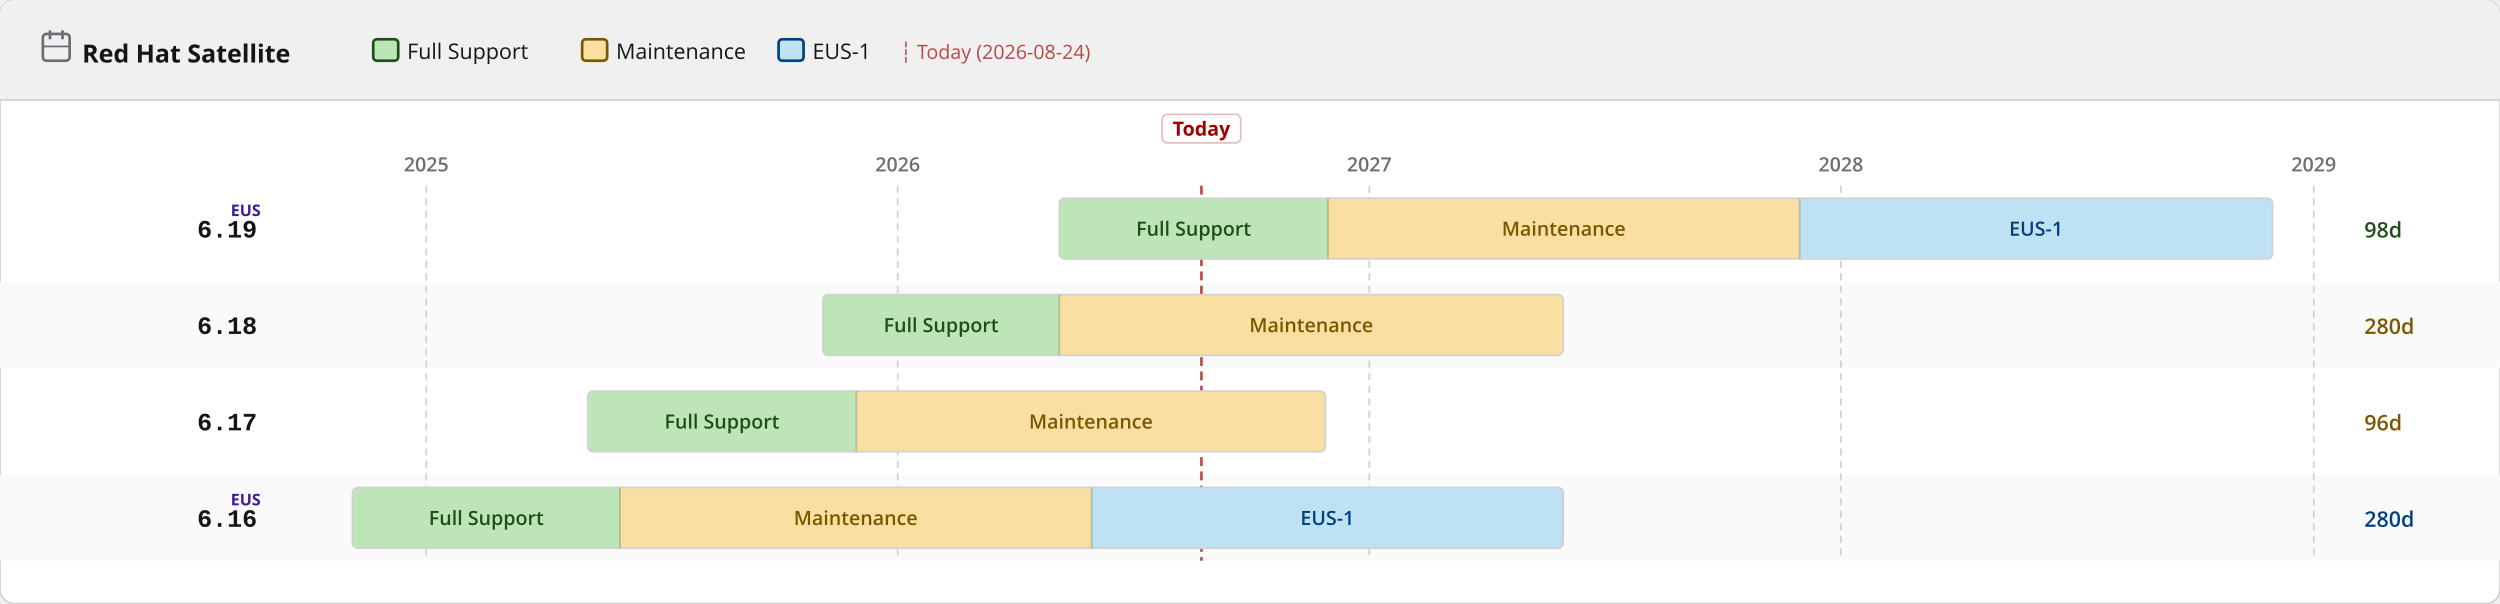
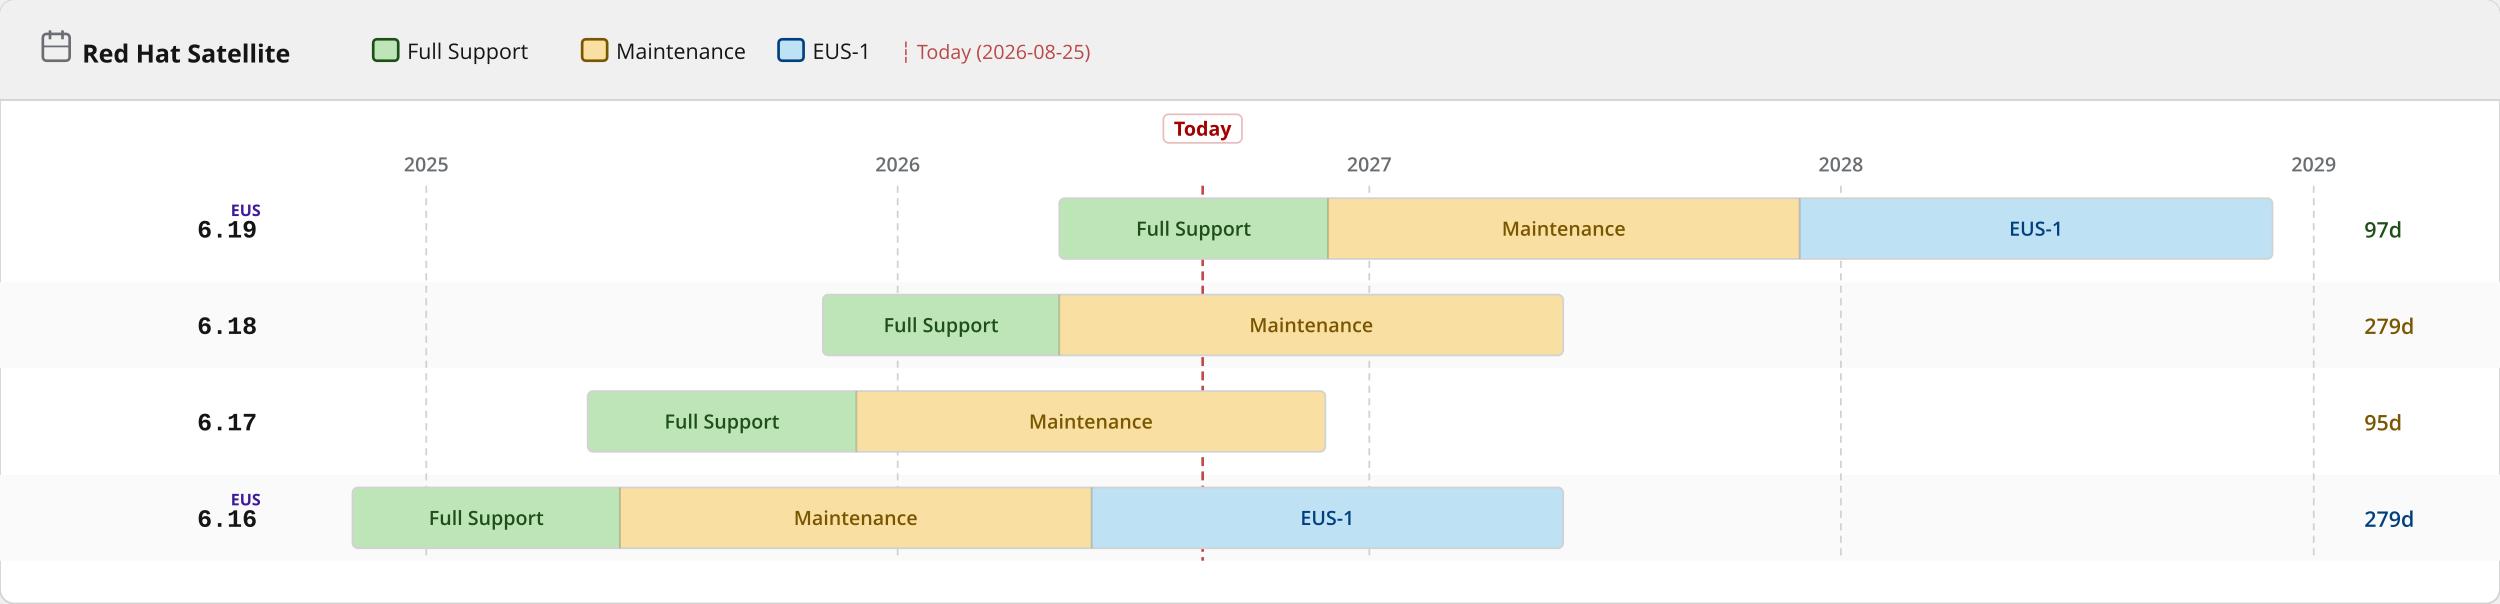
<svg xmlns="http://www.w3.org/2000/svg" width="1400" height="338" viewBox="0 0 1400 338">
  <defs>
    <pattern id="eol" patternUnits="userSpaceOnUse" width="6" height="6" patternTransform="rotate(135)">
      <line x1="0" y1="0" x2="0" y2="6" stroke="#a30000" stroke-width="2" opacity="0.25" />
    </pattern>
  </defs>
  <rect width="1400" height="338" rx="8" fill="#ffffff" stroke="#d2d2d2" stroke-width="1" />
  <rect width="1400" height="56" rx="8" fill="#f0f0f0" />
  <rect y="48" width="1400" height="8" fill="#f0f0f0" />
  <line x1="0" y1="56" x2="1400" y2="56" stroke="#d2d2d2" stroke-width="1" />
  <text x="46" y="35" font-family="RedHatDisplay,RedHatText,'Red Hat Display','Red Hat Text','Open Sans',system-ui,sans-serif" font-size="14" font-weight="700" fill="#151515">Red Hat Satellite</text>
  <rect x="24" y="19" width="15" height="15" rx="2" fill="none" stroke="#6a6e73" stroke-width="1.5" />
  <line x1="28" y1="17" x2="28" y2="22" stroke="#6a6e73" stroke-width="1.5" />
  <line x1="35" y1="17" x2="35" y2="22" stroke="#6a6e73" stroke-width="1.5" />
  <line x1="24" y1="26" x2="39" y2="26" stroke="#6a6e73" stroke-width="1" />
  <rect x="209.0" y="22" width="14" height="12" rx="2" fill="#bde5b8" stroke="#1e4f18" stroke-width="1.5" />
  <text x="228.0" y="33" font-family="RedHatDisplay,RedHatText,'Red Hat Display','Red Hat Text','Open Sans',system-ui,sans-serif" font-size="12" fill="#151515">Full Support</text>
  <rect x="326.0" y="22" width="14" height="12" rx="2" fill="#f9e0a2" stroke="#795600" stroke-width="1.5" />
  <text x="345.0" y="33" font-family="RedHatDisplay,RedHatText,'Red Hat Display','Red Hat Text','Open Sans',system-ui,sans-serif" font-size="12" fill="#151515">Maintenance</text>
  <rect x="436.0" y="22" width="14" height="12" rx="2" fill="#bee1f4" stroke="#004080" stroke-width="1.5" />
  <text x="455.0" y="33" font-family="RedHatDisplay,RedHatText,'Red Hat Display','Red Hat Text','Open Sans',system-ui,sans-serif" font-size="12" fill="#151515">EUS-1</text>
-   <text x="504.0" y="33" font-family="RedHatDisplay,RedHatText,'Red Hat Display','Red Hat Text','Open Sans',system-ui,sans-serif" font-size="11" fill="#a30000" opacity="0.7">┆ Today (2026-08-24)</text>
+   <text x="504.0" y="33" font-family="RedHatDisplay,RedHatText,'Red Hat Display','Red Hat Text','Open Sans',system-ui,sans-serif" font-size="11" fill="#a30000" opacity="0.7">┆ Today (2026-08-25)</text>
  <rect x="0" y="158" width="1400" height="48" fill="#fafafa" />
  <rect x="0" y="266" width="1400" height="48" fill="#fafafa" />
  <line x1="238.7" y1="104" x2="238.7" y2="314" stroke="#d2d2d2" stroke-width="1" stroke-dasharray="4 3" />
  <text x="238.7" y="96" text-anchor="middle" font-family="RedHatDisplay,RedHatText,'Red Hat Display','Red Hat Text','Open Sans',system-ui,sans-serif" font-size="11" font-weight="600" fill="#6a6e73">2025</text>
  <line x1="502.7" y1="104" x2="502.7" y2="314" stroke="#d2d2d2" stroke-width="1" stroke-dasharray="4 3" />
  <text x="502.7" y="96" text-anchor="middle" font-family="RedHatDisplay,RedHatText,'Red Hat Display','Red Hat Text','Open Sans',system-ui,sans-serif" font-size="11" font-weight="600" fill="#6a6e73">2026</text>
  <line x1="766.8" y1="104" x2="766.8" y2="314" stroke="#d2d2d2" stroke-width="1" stroke-dasharray="4 3" />
  <text x="766.8" y="96" text-anchor="middle" font-family="RedHatDisplay,RedHatText,'Red Hat Display','Red Hat Text','Open Sans',system-ui,sans-serif" font-size="11" font-weight="600" fill="#6a6e73">2027</text>
  <line x1="1030.9" y1="104" x2="1030.9" y2="314" stroke="#d2d2d2" stroke-width="1" stroke-dasharray="4 3" />
  <text x="1030.9" y="96" text-anchor="middle" font-family="RedHatDisplay,RedHatText,'Red Hat Display','Red Hat Text','Open Sans',system-ui,sans-serif" font-size="11" font-weight="600" fill="#6a6e73">2028</text>
  <line x1="1295.7" y1="104" x2="1295.7" y2="314" stroke="#d2d2d2" stroke-width="1" stroke-dasharray="4 3" />
  <text x="1295.7" y="96" text-anchor="middle" font-family="RedHatDisplay,RedHatText,'Red Hat Display','Red Hat Text','Open Sans',system-ui,sans-serif" font-size="11" font-weight="600" fill="#6a6e73">2029</text>
-   <line x1="672.8" y1="104" x2="672.8" y2="314" stroke="#a30000" stroke-width="1.5" stroke-dasharray="5 3" opacity="0.7" />
-   <rect x="650.8" y="64" width="44" height="16" rx="3" fill="white" stroke="rgba(163,0,0,0.25)" stroke-width="1" />
-   <text x="672.8" y="76" text-anchor="middle" font-family="RedHatDisplay,RedHatText,'Red Hat Display','Red Hat Text','Open Sans',system-ui,sans-serif" font-size="11" font-weight="700" fill="#a30000">Today</text>
+   <line x1="673.5" y1="104" x2="673.5" y2="314" stroke="#a30000" stroke-width="1.5" stroke-dasharray="5 3" opacity="0.7" />
+   <rect x="651.5" y="64" width="44" height="16" rx="3" fill="white" stroke="rgba(163,0,0,0.25)" stroke-width="1" />
+   <text x="673.5" y="76" text-anchor="middle" font-family="RedHatDisplay,RedHatText,'Red Hat Display','Red Hat Text','Open Sans',system-ui,sans-serif" font-size="11" font-weight="700" fill="#a30000">Today</text>
  <text x="144" y="133.0" text-anchor="end" font-family="RedHatMono,'Red Hat Mono','Courier New',monospace" font-size="14" font-weight="700" fill="#151515">6.19</text>
  <text x="146" y="121.0" text-anchor="end" font-family="RedHatDisplay,RedHatText,'Red Hat Display','Red Hat Text','Open Sans',system-ui,sans-serif" font-size="9" font-weight="700" fill="#40199a">EUS</text>
  <clipPath id="c0">
    <rect x="593.2" y="111.0" width="679.4" height="34" rx="3" />
  </clipPath>
  <g clip-path="url(#c0)">
    <rect x="593.2" y="111.0" width="150.5" height="34" fill="#bde5b8" />
    <text x="668.4" y="132.0" text-anchor="middle" font-family="RedHatDisplay,RedHatText,'Red Hat Display','Red Hat Text','Open Sans',system-ui,sans-serif" font-size="11" font-weight="600" fill="#1e4f18">Full Support</text>
    <rect x="743.7" y="111.0" width="264.1" height="34" fill="#f9e0a2" />
    <text x="875.7" y="132.0" text-anchor="middle" font-family="RedHatDisplay,RedHatText,'Red Hat Display','Red Hat Text','Open Sans',system-ui,sans-serif" font-size="11" font-weight="600" fill="#795600">Maintenance</text>
    <rect x="1007.8" y="111.0" width="264.8" height="34" fill="#bee1f4" />
    <text x="1140.2" y="132.0" text-anchor="middle" font-family="RedHatDisplay,RedHatText,'Red Hat Display','Red Hat Text','Open Sans',system-ui,sans-serif" font-size="11" font-weight="600" fill="#004080">EUS-1</text>
  </g>
  <rect x="593.2" y="111.0" width="679.4" height="34" rx="3" fill="none" stroke="#d2d2d2" stroke-width="1" />
  <line x1="743.7" y1="111.0" x2="743.7" y2="145.0" stroke="rgba(0,0,0,0.18)" stroke-width="1" />
  <line x1="1007.8" y1="111.0" x2="1007.8" y2="145.0" stroke="rgba(0,0,0,0.18)" stroke-width="1" />
-   <text x="1324" y="133.0" font-family="RedHatDisplay,RedHatText,'Red Hat Display','Red Hat Text','Open Sans',system-ui,sans-serif" font-size="12" font-weight="600" fill="#1e4f18">98d</text>
+   <text x="1324" y="133.0" font-family="RedHatDisplay,RedHatText,'Red Hat Display','Red Hat Text','Open Sans',system-ui,sans-serif" font-size="12" font-weight="600" fill="#1e4f18">97d</text>
  <text x="144" y="187.0" text-anchor="end" font-family="RedHatMono,'Red Hat Mono','Courier New',monospace" font-size="14" font-weight="700" fill="#151515">6.18</text>
  <clipPath id="c1">
    <rect x="460.8" y="165.0" width="414.6" height="34" rx="3" />
  </clipPath>
  <g clip-path="url(#c1)">
    <rect x="460.8" y="165.0" width="132.4" height="34" fill="#bde5b8" />
    <text x="527.0" y="186.0" text-anchor="middle" font-family="RedHatDisplay,RedHatText,'Red Hat Display','Red Hat Text','Open Sans',system-ui,sans-serif" font-size="11" font-weight="600" fill="#1e4f18">Full Support</text>
    <rect x="593.2" y="165.0" width="282.2" height="34" fill="#f9e0a2" />
    <text x="734.3" y="186.0" text-anchor="middle" font-family="RedHatDisplay,RedHatText,'Red Hat Display','Red Hat Text','Open Sans',system-ui,sans-serif" font-size="11" font-weight="600" fill="#795600">Maintenance</text>
  </g>
  <rect x="460.8" y="165.0" width="414.6" height="34" rx="3" fill="none" stroke="#d2d2d2" stroke-width="1" />
  <line x1="593.2" y1="165.0" x2="593.2" y2="199.0" stroke="rgba(0,0,0,0.18)" stroke-width="1" />
-   <text x="1324" y="187.0" font-family="RedHatDisplay,RedHatText,'Red Hat Display','Red Hat Text','Open Sans',system-ui,sans-serif" font-size="12" font-weight="600" fill="#795600">280d</text>
+   <text x="1324" y="187.0" font-family="RedHatDisplay,RedHatText,'Red Hat Display','Red Hat Text','Open Sans',system-ui,sans-serif" font-size="12" font-weight="600" fill="#795600">279d</text>
  <text x="144" y="241.0" text-anchor="end" font-family="RedHatMono,'Red Hat Mono','Courier New',monospace" font-size="14" font-weight="700" fill="#151515">6.17</text>
  <clipPath id="c2">
    <rect x="329.1" y="219.0" width="413.1" height="34" rx="3" />
  </clipPath>
  <g clip-path="url(#c2)">
    <rect x="329.1" y="219.0" width="150.5" height="34" fill="#bde5b8" />
    <text x="404.3" y="240.0" text-anchor="middle" font-family="RedHatDisplay,RedHatText,'Red Hat Display','Red Hat Text','Open Sans',system-ui,sans-serif" font-size="11" font-weight="600" fill="#1e4f18">Full Support</text>
    <rect x="479.6" y="219.0" width="262.6" height="34" fill="#f9e0a2" />
    <text x="610.9" y="240.0" text-anchor="middle" font-family="RedHatDisplay,RedHatText,'Red Hat Display','Red Hat Text','Open Sans',system-ui,sans-serif" font-size="11" font-weight="600" fill="#795600">Maintenance</text>
  </g>
  <rect x="329.1" y="219.0" width="413.1" height="34" rx="3" fill="none" stroke="#d2d2d2" stroke-width="1" />
  <line x1="479.6" y1="219.0" x2="479.6" y2="253.0" stroke="rgba(0,0,0,0.18)" stroke-width="1" />
-   <text x="1324" y="241.0" font-family="RedHatDisplay,RedHatText,'Red Hat Display','Red Hat Text','Open Sans',system-ui,sans-serif" font-size="12" font-weight="600" fill="#795600">96d</text>
+   <text x="1324" y="241.0" font-family="RedHatDisplay,RedHatText,'Red Hat Display','Red Hat Text','Open Sans',system-ui,sans-serif" font-size="12" font-weight="600" fill="#795600">95d</text>
  <text x="144" y="295.0" text-anchor="end" font-family="RedHatMono,'Red Hat Mono','Courier New',monospace" font-size="14" font-weight="700" fill="#151515">6.16</text>
  <text x="146" y="283.0" text-anchor="end" font-family="RedHatDisplay,RedHatText,'Red Hat Display','Red Hat Text','Open Sans',system-ui,sans-serif" font-size="9" font-weight="700" fill="#40199a">EUS</text>
  <clipPath id="c3">
    <rect x="197.4" y="273.0" width="678.0" height="34" rx="3" />
  </clipPath>
  <g clip-path="url(#c3)">
    <rect x="197.4" y="273.0" width="149.8" height="34" fill="#bde5b8" />
    <text x="272.3" y="294.0" text-anchor="middle" font-family="RedHatDisplay,RedHatText,'Red Hat Display','Red Hat Text','Open Sans',system-ui,sans-serif" font-size="11" font-weight="600" fill="#1e4f18">Full Support</text>
    <rect x="347.2" y="273.0" width="264.1" height="34" fill="#f9e0a2" />
    <text x="479.2" y="294.0" text-anchor="middle" font-family="RedHatDisplay,RedHatText,'Red Hat Display','Red Hat Text','Open Sans',system-ui,sans-serif" font-size="11" font-weight="600" fill="#795600">Maintenance</text>
    <rect x="611.3" y="273.0" width="264.1" height="34" fill="#bee1f4" />
    <text x="743.3" y="294.0" text-anchor="middle" font-family="RedHatDisplay,RedHatText,'Red Hat Display','Red Hat Text','Open Sans',system-ui,sans-serif" font-size="11" font-weight="600" fill="#004080">EUS-1</text>
  </g>
  <rect x="197.4" y="273.0" width="678.0" height="34" rx="3" fill="none" stroke="#d2d2d2" stroke-width="1" />
  <line x1="347.2" y1="273.0" x2="347.2" y2="307.0" stroke="rgba(0,0,0,0.18)" stroke-width="1" />
  <line x1="611.3" y1="273.0" x2="611.3" y2="307.0" stroke="rgba(0,0,0,0.18)" stroke-width="1" />
-   <text x="1324" y="295.0" font-family="RedHatDisplay,RedHatText,'Red Hat Display','Red Hat Text','Open Sans',system-ui,sans-serif" font-size="12" font-weight="600" fill="#004080">280d</text>
+   <text x="1324" y="295.0" font-family="RedHatDisplay,RedHatText,'Red Hat Display','Red Hat Text','Open Sans',system-ui,sans-serif" font-size="12" font-weight="600" fill="#004080">279d</text>
</svg>
